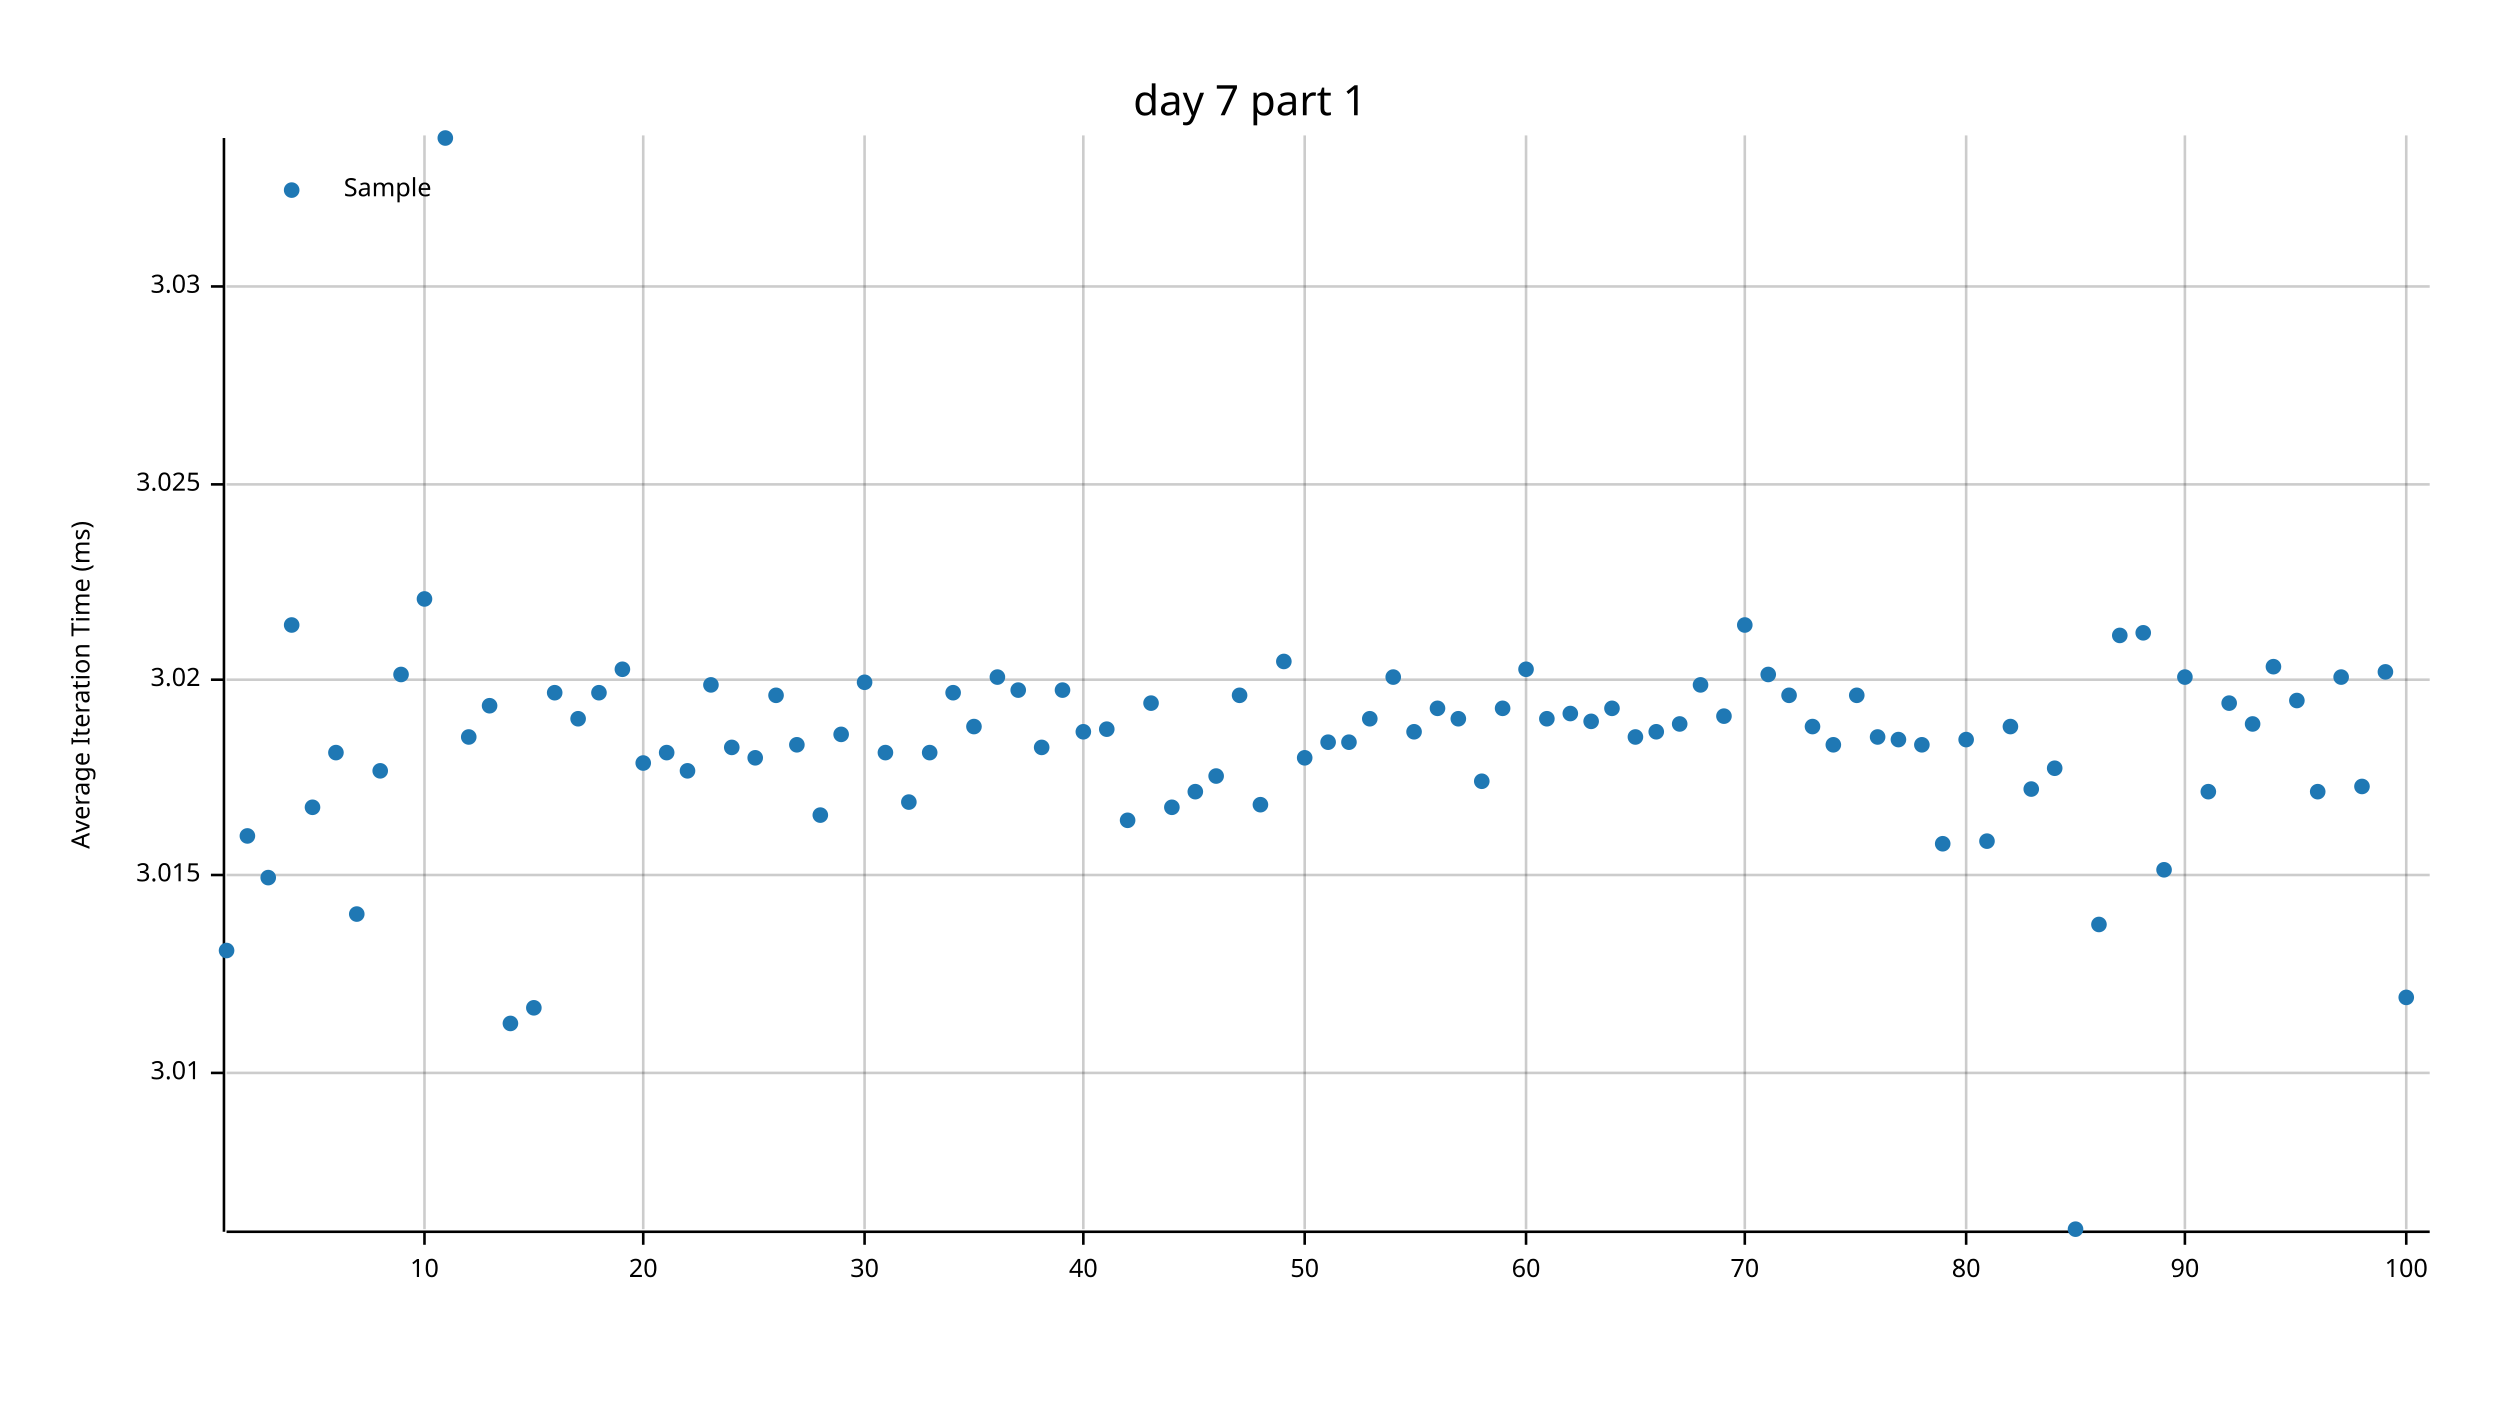
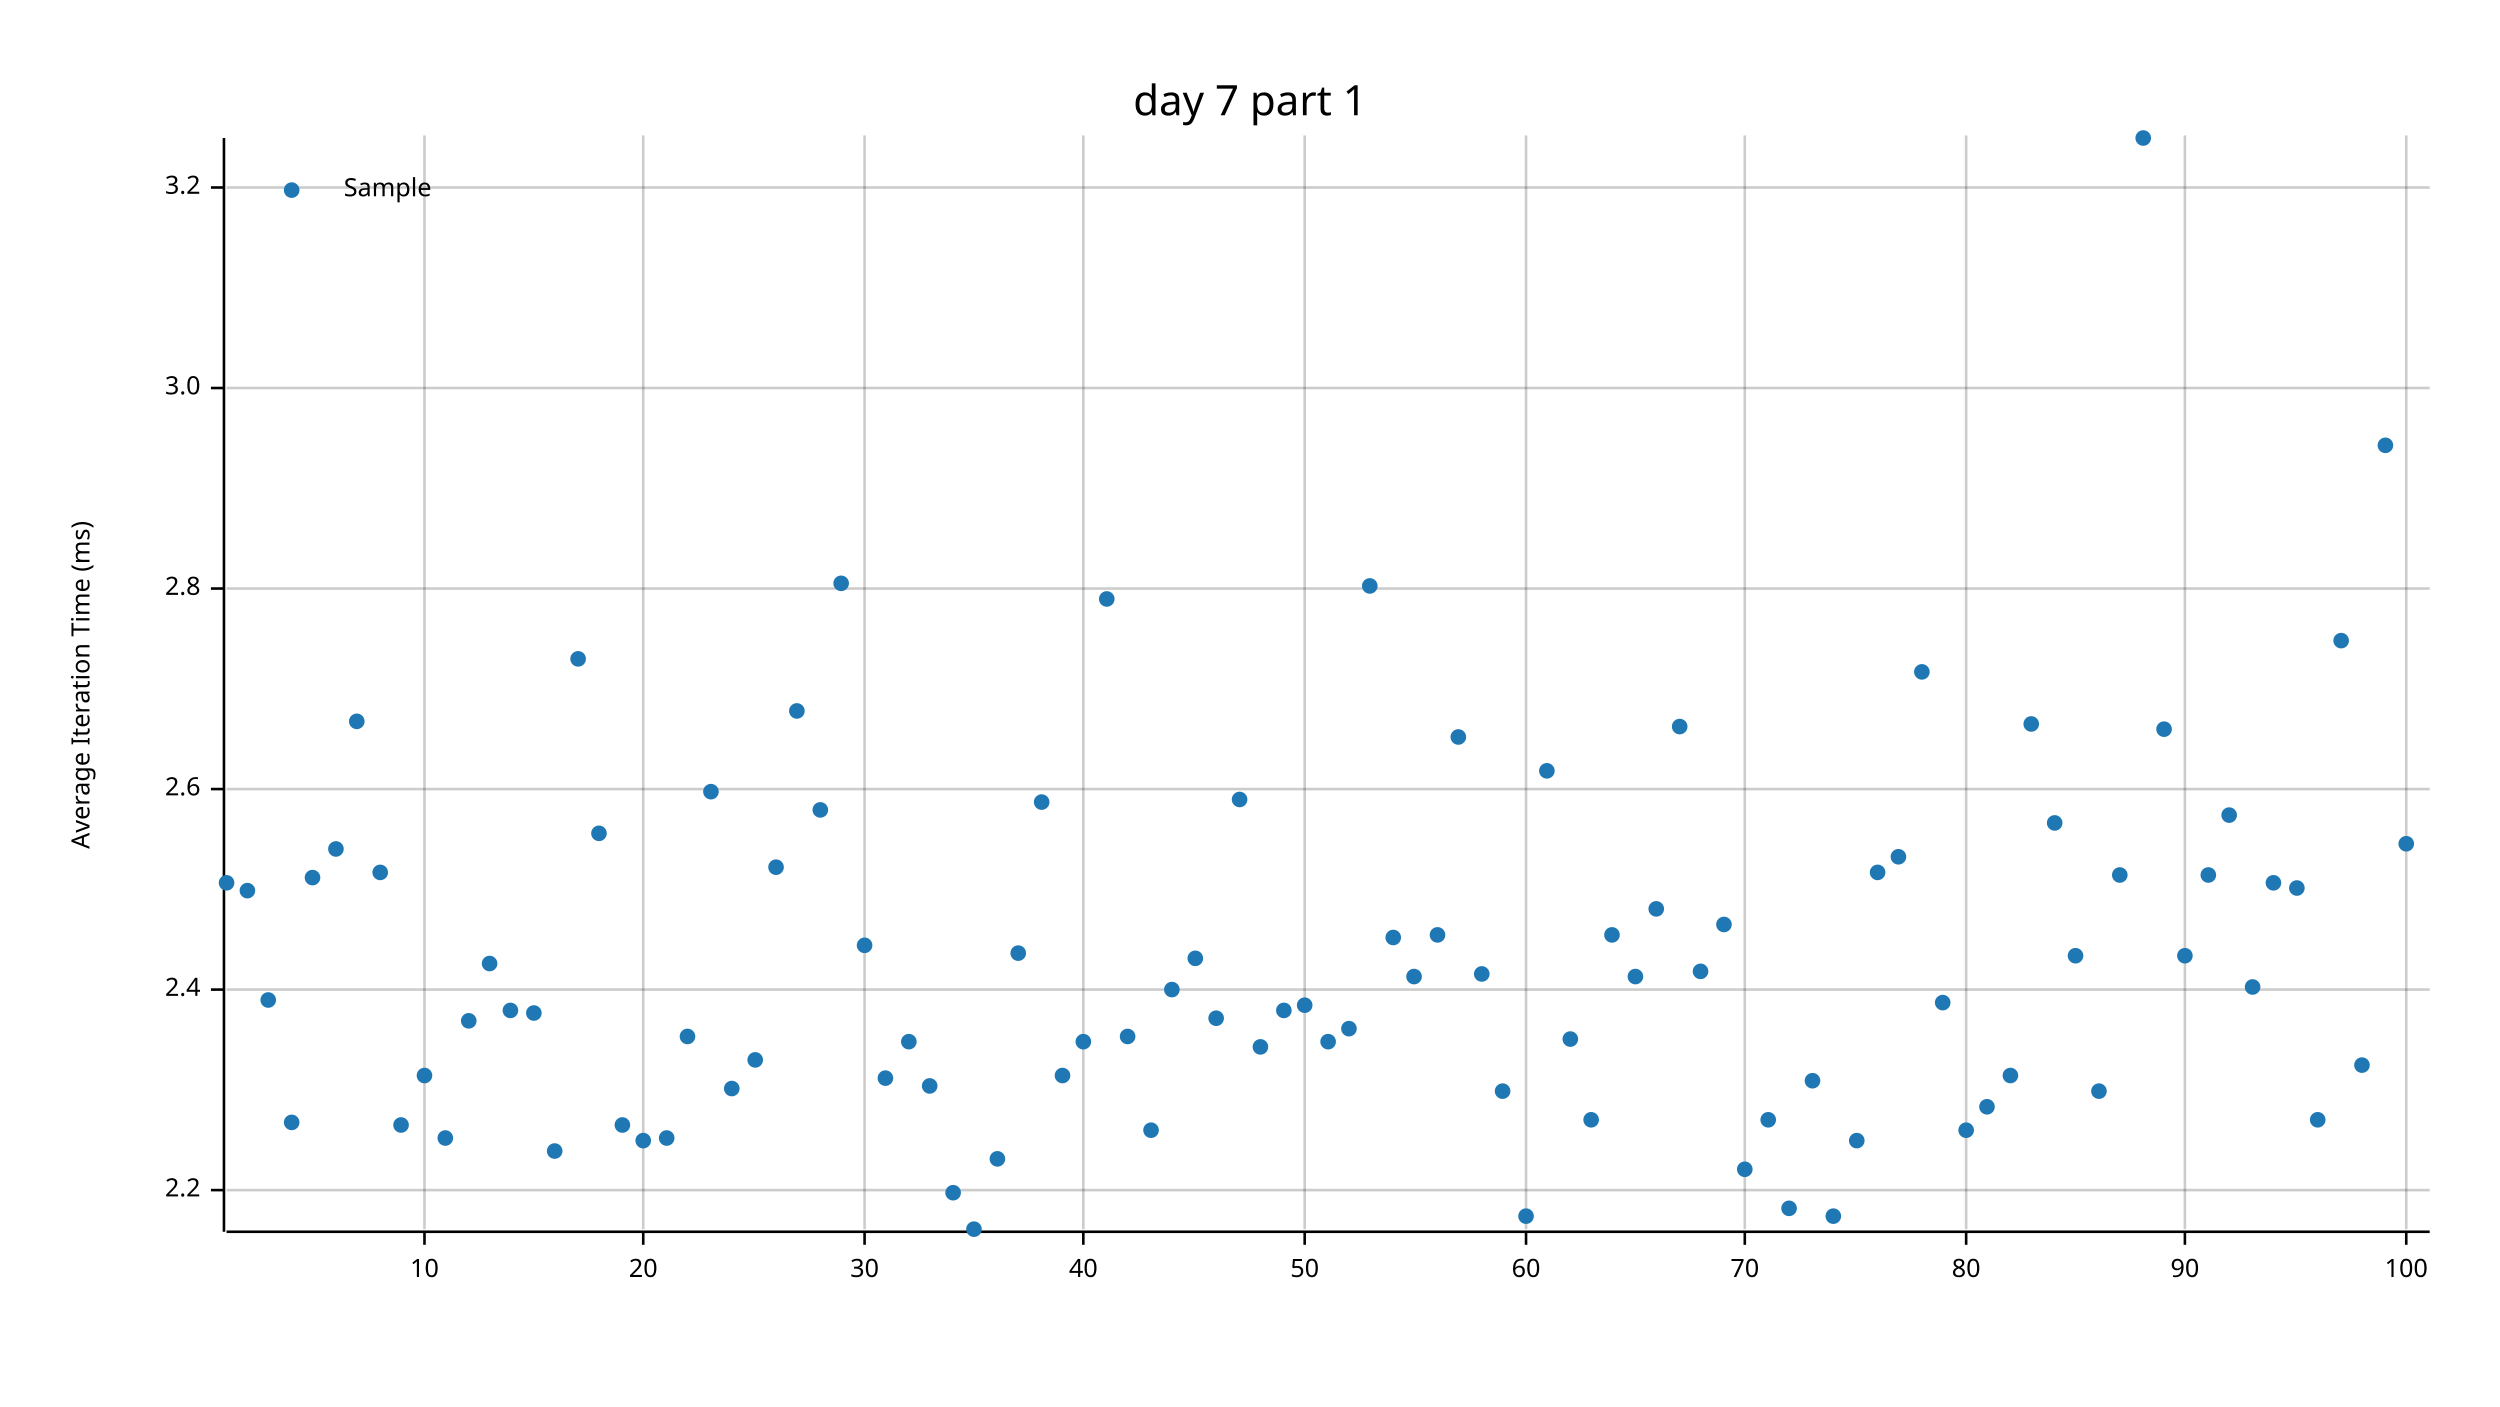
<svg xmlns="http://www.w3.org/2000/svg" width="960" height="540" viewBox="0 0 960 540">
  <text x="480" y="32" dy="0.76em" text-anchor="middle" font-family="sans-serif" font-size="16.129" opacity="1" fill="#000000">
day 7 part 1
</text>
  <text x="27" y="263" dy="0.76em" text-anchor="middle" font-family="sans-serif" font-size="9.677" opacity="1" fill="#000000" transform="rotate(270, 27, 263)">
Average Iteration Time (ms)
</text>
  <line opacity="0.2" stroke="#000000" stroke-width="1" x1="163" y1="472" x2="163" y2="52" />
  <line opacity="0.2" stroke="#000000" stroke-width="1" x1="247" y1="472" x2="247" y2="52" />
  <line opacity="0.2" stroke="#000000" stroke-width="1" x1="332" y1="472" x2="332" y2="52" />
  <line opacity="0.2" stroke="#000000" stroke-width="1" x1="416" y1="472" x2="416" y2="52" />
  <line opacity="0.2" stroke="#000000" stroke-width="1" x1="501" y1="472" x2="501" y2="52" />
  <line opacity="0.2" stroke="#000000" stroke-width="1" x1="586" y1="472" x2="586" y2="52" />
  <line opacity="0.2" stroke="#000000" stroke-width="1" x1="670" y1="472" x2="670" y2="52" />
  <line opacity="0.2" stroke="#000000" stroke-width="1" x1="755" y1="472" x2="755" y2="52" />
  <line opacity="0.2" stroke="#000000" stroke-width="1" x1="839" y1="472" x2="839" y2="52" />
  <line opacity="0.2" stroke="#000000" stroke-width="1" x1="924" y1="472" x2="924" y2="52" />
-   <line opacity="0.2" stroke="#000000" stroke-width="1" x1="87" y1="412" x2="933" y2="412" />
-   <line opacity="0.2" stroke="#000000" stroke-width="1" x1="87" y1="336" x2="933" y2="336" />
-   <line opacity="0.2" stroke="#000000" stroke-width="1" x1="87" y1="261" x2="933" y2="261" />
-   <line opacity="0.2" stroke="#000000" stroke-width="1" x1="87" y1="186" x2="933" y2="186" />
-   <line opacity="0.2" stroke="#000000" stroke-width="1" x1="87" y1="110" x2="933" y2="110" />
+   <line opacity="0.2" stroke="#000000" stroke-width="1" x1="87" y1="457" x2="933" y2="457" />
+   <line opacity="0.2" stroke="#000000" stroke-width="1" x1="87" y1="380" x2="933" y2="380" />
+   <line opacity="0.2" stroke="#000000" stroke-width="1" x1="87" y1="303" x2="933" y2="303" />
+   <line opacity="0.2" stroke="#000000" stroke-width="1" x1="87" y1="226" x2="933" y2="226" />
+   <line opacity="0.2" stroke="#000000" stroke-width="1" x1="87" y1="149" x2="933" y2="149" />
+   <line opacity="0.2" stroke="#000000" stroke-width="1" x1="87" y1="72" x2="933" y2="72" />
  <polyline fill="none" opacity="1" stroke="#000000" stroke-width="1" points="86,53 86,473 " />
-   <text x="77" y="412" dy="0.5ex" text-anchor="end" font-family="sans-serif" font-size="9.677" opacity="1" fill="#000000">
- 3.01
+   <text x="77" y="457" dy="0.5ex" text-anchor="end" font-family="sans-serif" font-size="9.677" opacity="1" fill="#000000">
+ 2.2
</text>
-   <polyline fill="none" opacity="1" stroke="#000000" stroke-width="1" points="81,412 86,412 " />
-   <text x="77" y="336" dy="0.5ex" text-anchor="end" font-family="sans-serif" font-size="9.677" opacity="1" fill="#000000">
- 3.015
+   <polyline fill="none" opacity="1" stroke="#000000" stroke-width="1" points="81,457 86,457 " />
+   <text x="77" y="380" dy="0.5ex" text-anchor="end" font-family="sans-serif" font-size="9.677" opacity="1" fill="#000000">
+ 2.4
</text>
-   <polyline fill="none" opacity="1" stroke="#000000" stroke-width="1" points="81,336 86,336 " />
-   <text x="77" y="261" dy="0.5ex" text-anchor="end" font-family="sans-serif" font-size="9.677" opacity="1" fill="#000000">
- 3.02
+   <polyline fill="none" opacity="1" stroke="#000000" stroke-width="1" points="81,380 86,380 " />
+   <text x="77" y="303" dy="0.5ex" text-anchor="end" font-family="sans-serif" font-size="9.677" opacity="1" fill="#000000">
+ 2.6
</text>
-   <polyline fill="none" opacity="1" stroke="#000000" stroke-width="1" points="81,261 86,261 " />
-   <text x="77" y="186" dy="0.5ex" text-anchor="end" font-family="sans-serif" font-size="9.677" opacity="1" fill="#000000">
- 3.025
+   <polyline fill="none" opacity="1" stroke="#000000" stroke-width="1" points="81,303 86,303 " />
+   <text x="77" y="226" dy="0.5ex" text-anchor="end" font-family="sans-serif" font-size="9.677" opacity="1" fill="#000000">
+ 2.8
</text>
-   <polyline fill="none" opacity="1" stroke="#000000" stroke-width="1" points="81,186 86,186 " />
-   <text x="77" y="110" dy="0.5ex" text-anchor="end" font-family="sans-serif" font-size="9.677" opacity="1" fill="#000000">
- 3.03
+   <polyline fill="none" opacity="1" stroke="#000000" stroke-width="1" points="81,226 86,226 " />
+   <text x="77" y="149" dy="0.5ex" text-anchor="end" font-family="sans-serif" font-size="9.677" opacity="1" fill="#000000">
+ 3.0
</text>
-   <polyline fill="none" opacity="1" stroke="#000000" stroke-width="1" points="81,110 86,110 " />
+   <polyline fill="none" opacity="1" stroke="#000000" stroke-width="1" points="81,149 86,149 " />
+   <text x="77" y="72" dy="0.5ex" text-anchor="end" font-family="sans-serif" font-size="9.677" opacity="1" fill="#000000">
+ 3.2
+ </text>
+   <polyline fill="none" opacity="1" stroke="#000000" stroke-width="1" points="81,72 86,72 " />
  <polyline fill="none" opacity="1" stroke="#000000" stroke-width="1" points="87,473 933,473 " />
  <text x="163" y="483" dy="0.76em" text-anchor="middle" font-family="sans-serif" font-size="9.677" opacity="1" fill="#000000">
10
</text>
  <polyline fill="none" opacity="1" stroke="#000000" stroke-width="1" points="163,473 163,478 " />
  <text x="247" y="483" dy="0.76em" text-anchor="middle" font-family="sans-serif" font-size="9.677" opacity="1" fill="#000000">
20
</text>
  <polyline fill="none" opacity="1" stroke="#000000" stroke-width="1" points="247,473 247,478 " />
  <text x="332" y="483" dy="0.76em" text-anchor="middle" font-family="sans-serif" font-size="9.677" opacity="1" fill="#000000">
30
</text>
  <polyline fill="none" opacity="1" stroke="#000000" stroke-width="1" points="332,473 332,478 " />
  <text x="416" y="483" dy="0.76em" text-anchor="middle" font-family="sans-serif" font-size="9.677" opacity="1" fill="#000000">
40
</text>
  <polyline fill="none" opacity="1" stroke="#000000" stroke-width="1" points="416,473 416,478 " />
  <text x="501" y="483" dy="0.76em" text-anchor="middle" font-family="sans-serif" font-size="9.677" opacity="1" fill="#000000">
50
</text>
  <polyline fill="none" opacity="1" stroke="#000000" stroke-width="1" points="501,473 501,478 " />
  <text x="586" y="483" dy="0.76em" text-anchor="middle" font-family="sans-serif" font-size="9.677" opacity="1" fill="#000000">
60
</text>
  <polyline fill="none" opacity="1" stroke="#000000" stroke-width="1" points="586,473 586,478 " />
  <text x="670" y="483" dy="0.76em" text-anchor="middle" font-family="sans-serif" font-size="9.677" opacity="1" fill="#000000">
70
</text>
  <polyline fill="none" opacity="1" stroke="#000000" stroke-width="1" points="670,473 670,478 " />
  <text x="755" y="483" dy="0.76em" text-anchor="middle" font-family="sans-serif" font-size="9.677" opacity="1" fill="#000000">
80
</text>
  <polyline fill="none" opacity="1" stroke="#000000" stroke-width="1" points="755,473 755,478 " />
  <text x="839" y="483" dy="0.76em" text-anchor="middle" font-family="sans-serif" font-size="9.677" opacity="1" fill="#000000">
90
</text>
  <polyline fill="none" opacity="1" stroke="#000000" stroke-width="1" points="839,473 839,478 " />
  <text x="924" y="483" dy="0.76em" text-anchor="middle" font-family="sans-serif" font-size="9.677" opacity="1" fill="#000000">
100
</text>
  <polyline fill="none" opacity="1" stroke="#000000" stroke-width="1" points="924,473 924,478 " />
-   <circle cx="87" cy="365" r="3" opacity="1" fill="#1F78B4" stroke="none" />
-   <circle cx="95" cy="321" r="3" opacity="1" fill="#1F78B4" stroke="none" />
-   <circle cx="103" cy="337" r="3" opacity="1" fill="#1F78B4" stroke="none" />
-   <circle cx="112" cy="240" r="3" opacity="1" fill="#1F78B4" stroke="none" />
-   <circle cx="120" cy="310" r="3" opacity="1" fill="#1F78B4" stroke="none" />
-   <circle cx="129" cy="289" r="3" opacity="1" fill="#1F78B4" stroke="none" />
-   <circle cx="137" cy="351" r="3" opacity="1" fill="#1F78B4" stroke="none" />
-   <circle cx="146" cy="296" r="3" opacity="1" fill="#1F78B4" stroke="none" />
-   <circle cx="154" cy="259" r="3" opacity="1" fill="#1F78B4" stroke="none" />
-   <circle cx="163" cy="230" r="3" opacity="1" fill="#1F78B4" stroke="none" />
-   <circle cx="171" cy="53" r="3" opacity="1" fill="#1F78B4" stroke="none" />
-   <circle cx="180" cy="283" r="3" opacity="1" fill="#1F78B4" stroke="none" />
-   <circle cx="188" cy="271" r="3" opacity="1" fill="#1F78B4" stroke="none" />
-   <circle cx="196" cy="393" r="3" opacity="1" fill="#1F78B4" stroke="none" />
-   <circle cx="205" cy="387" r="3" opacity="1" fill="#1F78B4" stroke="none" />
-   <circle cx="213" cy="266" r="3" opacity="1" fill="#1F78B4" stroke="none" />
-   <circle cx="222" cy="276" r="3" opacity="1" fill="#1F78B4" stroke="none" />
-   <circle cx="230" cy="266" r="3" opacity="1" fill="#1F78B4" stroke="none" />
-   <circle cx="239" cy="257" r="3" opacity="1" fill="#1F78B4" stroke="none" />
-   <circle cx="247" cy="293" r="3" opacity="1" fill="#1F78B4" stroke="none" />
-   <circle cx="256" cy="289" r="3" opacity="1" fill="#1F78B4" stroke="none" />
-   <circle cx="264" cy="296" r="3" opacity="1" fill="#1F78B4" stroke="none" />
-   <circle cx="273" cy="263" r="3" opacity="1" fill="#1F78B4" stroke="none" />
-   <circle cx="281" cy="287" r="3" opacity="1" fill="#1F78B4" stroke="none" />
-   <circle cx="290" cy="291" r="3" opacity="1" fill="#1F78B4" stroke="none" />
-   <circle cx="298" cy="267" r="3" opacity="1" fill="#1F78B4" stroke="none" />
-   <circle cx="306" cy="286" r="3" opacity="1" fill="#1F78B4" stroke="none" />
-   <circle cx="315" cy="313" r="3" opacity="1" fill="#1F78B4" stroke="none" />
-   <circle cx="323" cy="282" r="3" opacity="1" fill="#1F78B4" stroke="none" />
-   <circle cx="332" cy="262" r="3" opacity="1" fill="#1F78B4" stroke="none" />
-   <circle cx="340" cy="289" r="3" opacity="1" fill="#1F78B4" stroke="none" />
-   <circle cx="349" cy="308" r="3" opacity="1" fill="#1F78B4" stroke="none" />
-   <circle cx="357" cy="289" r="3" opacity="1" fill="#1F78B4" stroke="none" />
-   <circle cx="366" cy="266" r="3" opacity="1" fill="#1F78B4" stroke="none" />
-   <circle cx="374" cy="279" r="3" opacity="1" fill="#1F78B4" stroke="none" />
-   <circle cx="383" cy="260" r="3" opacity="1" fill="#1F78B4" stroke="none" />
-   <circle cx="391" cy="265" r="3" opacity="1" fill="#1F78B4" stroke="none" />
-   <circle cx="400" cy="287" r="3" opacity="1" fill="#1F78B4" stroke="none" />
-   <circle cx="408" cy="265" r="3" opacity="1" fill="#1F78B4" stroke="none" />
-   <circle cx="416" cy="281" r="3" opacity="1" fill="#1F78B4" stroke="none" />
-   <circle cx="425" cy="280" r="3" opacity="1" fill="#1F78B4" stroke="none" />
-   <circle cx="433" cy="315" r="3" opacity="1" fill="#1F78B4" stroke="none" />
-   <circle cx="442" cy="270" r="3" opacity="1" fill="#1F78B4" stroke="none" />
-   <circle cx="450" cy="310" r="3" opacity="1" fill="#1F78B4" stroke="none" />
-   <circle cx="459" cy="304" r="3" opacity="1" fill="#1F78B4" stroke="none" />
-   <circle cx="467" cy="298" r="3" opacity="1" fill="#1F78B4" stroke="none" />
-   <circle cx="476" cy="267" r="3" opacity="1" fill="#1F78B4" stroke="none" />
-   <circle cx="484" cy="309" r="3" opacity="1" fill="#1F78B4" stroke="none" />
-   <circle cx="493" cy="254" r="3" opacity="1" fill="#1F78B4" stroke="none" />
-   <circle cx="501" cy="291" r="3" opacity="1" fill="#1F78B4" stroke="none" />
-   <circle cx="510" cy="285" r="3" opacity="1" fill="#1F78B4" stroke="none" />
-   <circle cx="518" cy="285" r="3" opacity="1" fill="#1F78B4" stroke="none" />
-   <circle cx="526" cy="276" r="3" opacity="1" fill="#1F78B4" stroke="none" />
-   <circle cx="535" cy="260" r="3" opacity="1" fill="#1F78B4" stroke="none" />
-   <circle cx="543" cy="281" r="3" opacity="1" fill="#1F78B4" stroke="none" />
-   <circle cx="552" cy="272" r="3" opacity="1" fill="#1F78B4" stroke="none" />
-   <circle cx="560" cy="276" r="3" opacity="1" fill="#1F78B4" stroke="none" />
-   <circle cx="569" cy="300" r="3" opacity="1" fill="#1F78B4" stroke="none" />
-   <circle cx="577" cy="272" r="3" opacity="1" fill="#1F78B4" stroke="none" />
-   <circle cx="586" cy="257" r="3" opacity="1" fill="#1F78B4" stroke="none" />
-   <circle cx="594" cy="276" r="3" opacity="1" fill="#1F78B4" stroke="none" />
-   <circle cx="603" cy="274" r="3" opacity="1" fill="#1F78B4" stroke="none" />
-   <circle cx="611" cy="277" r="3" opacity="1" fill="#1F78B4" stroke="none" />
-   <circle cx="619" cy="272" r="3" opacity="1" fill="#1F78B4" stroke="none" />
-   <circle cx="628" cy="283" r="3" opacity="1" fill="#1F78B4" stroke="none" />
-   <circle cx="636" cy="281" r="3" opacity="1" fill="#1F78B4" stroke="none" />
-   <circle cx="645" cy="278" r="3" opacity="1" fill="#1F78B4" stroke="none" />
-   <circle cx="653" cy="263" r="3" opacity="1" fill="#1F78B4" stroke="none" />
-   <circle cx="662" cy="275" r="3" opacity="1" fill="#1F78B4" stroke="none" />
-   <circle cx="670" cy="240" r="3" opacity="1" fill="#1F78B4" stroke="none" />
-   <circle cx="679" cy="259" r="3" opacity="1" fill="#1F78B4" stroke="none" />
-   <circle cx="687" cy="267" r="3" opacity="1" fill="#1F78B4" stroke="none" />
-   <circle cx="696" cy="279" r="3" opacity="1" fill="#1F78B4" stroke="none" />
-   <circle cx="704" cy="286" r="3" opacity="1" fill="#1F78B4" stroke="none" />
-   <circle cx="713" cy="267" r="3" opacity="1" fill="#1F78B4" stroke="none" />
-   <circle cx="721" cy="283" r="3" opacity="1" fill="#1F78B4" stroke="none" />
-   <circle cx="729" cy="284" r="3" opacity="1" fill="#1F78B4" stroke="none" />
-   <circle cx="738" cy="286" r="3" opacity="1" fill="#1F78B4" stroke="none" />
-   <circle cx="746" cy="324" r="3" opacity="1" fill="#1F78B4" stroke="none" />
-   <circle cx="755" cy="284" r="3" opacity="1" fill="#1F78B4" stroke="none" />
-   <circle cx="763" cy="323" r="3" opacity="1" fill="#1F78B4" stroke="none" />
-   <circle cx="772" cy="279" r="3" opacity="1" fill="#1F78B4" stroke="none" />
-   <circle cx="780" cy="303" r="3" opacity="1" fill="#1F78B4" stroke="none" />
-   <circle cx="789" cy="295" r="3" opacity="1" fill="#1F78B4" stroke="none" />
-   <circle cx="797" cy="472" r="3" opacity="1" fill="#1F78B4" stroke="none" />
-   <circle cx="806" cy="355" r="3" opacity="1" fill="#1F78B4" stroke="none" />
-   <circle cx="814" cy="244" r="3" opacity="1" fill="#1F78B4" stroke="none" />
-   <circle cx="823" cy="243" r="3" opacity="1" fill="#1F78B4" stroke="none" />
-   <circle cx="831" cy="334" r="3" opacity="1" fill="#1F78B4" stroke="none" />
-   <circle cx="839" cy="260" r="3" opacity="1" fill="#1F78B4" stroke="none" />
-   <circle cx="848" cy="304" r="3" opacity="1" fill="#1F78B4" stroke="none" />
-   <circle cx="856" cy="270" r="3" opacity="1" fill="#1F78B4" stroke="none" />
-   <circle cx="865" cy="278" r="3" opacity="1" fill="#1F78B4" stroke="none" />
-   <circle cx="873" cy="256" r="3" opacity="1" fill="#1F78B4" stroke="none" />
-   <circle cx="882" cy="269" r="3" opacity="1" fill="#1F78B4" stroke="none" />
-   <circle cx="890" cy="304" r="3" opacity="1" fill="#1F78B4" stroke="none" />
-   <circle cx="899" cy="260" r="3" opacity="1" fill="#1F78B4" stroke="none" />
-   <circle cx="907" cy="302" r="3" opacity="1" fill="#1F78B4" stroke="none" />
-   <circle cx="916" cy="258" r="3" opacity="1" fill="#1F78B4" stroke="none" />
-   <circle cx="924" cy="383" r="3" opacity="1" fill="#1F78B4" stroke="none" />
+   <circle cx="87" cy="339" r="3" opacity="1" fill="#1F78B4" stroke="none" />
+   <circle cx="95" cy="342" r="3" opacity="1" fill="#1F78B4" stroke="none" />
+   <circle cx="103" cy="384" r="3" opacity="1" fill="#1F78B4" stroke="none" />
+   <circle cx="112" cy="431" r="3" opacity="1" fill="#1F78B4" stroke="none" />
+   <circle cx="120" cy="337" r="3" opacity="1" fill="#1F78B4" stroke="none" />
+   <circle cx="129" cy="326" r="3" opacity="1" fill="#1F78B4" stroke="none" />
+   <circle cx="137" cy="277" r="3" opacity="1" fill="#1F78B4" stroke="none" />
+   <circle cx="146" cy="335" r="3" opacity="1" fill="#1F78B4" stroke="none" />
+   <circle cx="154" cy="432" r="3" opacity="1" fill="#1F78B4" stroke="none" />
+   <circle cx="163" cy="413" r="3" opacity="1" fill="#1F78B4" stroke="none" />
+   <circle cx="171" cy="437" r="3" opacity="1" fill="#1F78B4" stroke="none" />
+   <circle cx="180" cy="392" r="3" opacity="1" fill="#1F78B4" stroke="none" />
+   <circle cx="188" cy="370" r="3" opacity="1" fill="#1F78B4" stroke="none" />
+   <circle cx="196" cy="388" r="3" opacity="1" fill="#1F78B4" stroke="none" />
+   <circle cx="205" cy="389" r="3" opacity="1" fill="#1F78B4" stroke="none" />
+   <circle cx="213" cy="442" r="3" opacity="1" fill="#1F78B4" stroke="none" />
+   <circle cx="222" cy="253" r="3" opacity="1" fill="#1F78B4" stroke="none" />
+   <circle cx="230" cy="320" r="3" opacity="1" fill="#1F78B4" stroke="none" />
+   <circle cx="239" cy="432" r="3" opacity="1" fill="#1F78B4" stroke="none" />
+   <circle cx="247" cy="438" r="3" opacity="1" fill="#1F78B4" stroke="none" />
+   <circle cx="256" cy="437" r="3" opacity="1" fill="#1F78B4" stroke="none" />
+   <circle cx="264" cy="398" r="3" opacity="1" fill="#1F78B4" stroke="none" />
+   <circle cx="273" cy="304" r="3" opacity="1" fill="#1F78B4" stroke="none" />
+   <circle cx="281" cy="418" r="3" opacity="1" fill="#1F78B4" stroke="none" />
+   <circle cx="290" cy="407" r="3" opacity="1" fill="#1F78B4" stroke="none" />
+   <circle cx="298" cy="333" r="3" opacity="1" fill="#1F78B4" stroke="none" />
+   <circle cx="306" cy="273" r="3" opacity="1" fill="#1F78B4" stroke="none" />
+   <circle cx="315" cy="311" r="3" opacity="1" fill="#1F78B4" stroke="none" />
+   <circle cx="323" cy="224" r="3" opacity="1" fill="#1F78B4" stroke="none" />
+   <circle cx="332" cy="363" r="3" opacity="1" fill="#1F78B4" stroke="none" />
+   <circle cx="340" cy="414" r="3" opacity="1" fill="#1F78B4" stroke="none" />
+   <circle cx="349" cy="400" r="3" opacity="1" fill="#1F78B4" stroke="none" />
+   <circle cx="357" cy="417" r="3" opacity="1" fill="#1F78B4" stroke="none" />
+   <circle cx="366" cy="458" r="3" opacity="1" fill="#1F78B4" stroke="none" />
+   <circle cx="374" cy="472" r="3" opacity="1" fill="#1F78B4" stroke="none" />
+   <circle cx="383" cy="445" r="3" opacity="1" fill="#1F78B4" stroke="none" />
+   <circle cx="391" cy="366" r="3" opacity="1" fill="#1F78B4" stroke="none" />
+   <circle cx="400" cy="308" r="3" opacity="1" fill="#1F78B4" stroke="none" />
+   <circle cx="408" cy="413" r="3" opacity="1" fill="#1F78B4" stroke="none" />
+   <circle cx="416" cy="400" r="3" opacity="1" fill="#1F78B4" stroke="none" />
+   <circle cx="425" cy="230" r="3" opacity="1" fill="#1F78B4" stroke="none" />
+   <circle cx="433" cy="398" r="3" opacity="1" fill="#1F78B4" stroke="none" />
+   <circle cx="442" cy="434" r="3" opacity="1" fill="#1F78B4" stroke="none" />
+   <circle cx="450" cy="380" r="3" opacity="1" fill="#1F78B4" stroke="none" />
+   <circle cx="459" cy="368" r="3" opacity="1" fill="#1F78B4" stroke="none" />
+   <circle cx="467" cy="391" r="3" opacity="1" fill="#1F78B4" stroke="none" />
+   <circle cx="476" cy="307" r="3" opacity="1" fill="#1F78B4" stroke="none" />
+   <circle cx="484" cy="402" r="3" opacity="1" fill="#1F78B4" stroke="none" />
+   <circle cx="493" cy="388" r="3" opacity="1" fill="#1F78B4" stroke="none" />
+   <circle cx="501" cy="386" r="3" opacity="1" fill="#1F78B4" stroke="none" />
+   <circle cx="510" cy="400" r="3" opacity="1" fill="#1F78B4" stroke="none" />
+   <circle cx="518" cy="395" r="3" opacity="1" fill="#1F78B4" stroke="none" />
+   <circle cx="526" cy="225" r="3" opacity="1" fill="#1F78B4" stroke="none" />
+   <circle cx="535" cy="360" r="3" opacity="1" fill="#1F78B4" stroke="none" />
+   <circle cx="543" cy="375" r="3" opacity="1" fill="#1F78B4" stroke="none" />
+   <circle cx="552" cy="359" r="3" opacity="1" fill="#1F78B4" stroke="none" />
+   <circle cx="560" cy="283" r="3" opacity="1" fill="#1F78B4" stroke="none" />
+   <circle cx="569" cy="374" r="3" opacity="1" fill="#1F78B4" stroke="none" />
+   <circle cx="577" cy="419" r="3" opacity="1" fill="#1F78B4" stroke="none" />
+   <circle cx="586" cy="467" r="3" opacity="1" fill="#1F78B4" stroke="none" />
+   <circle cx="594" cy="296" r="3" opacity="1" fill="#1F78B4" stroke="none" />
+   <circle cx="603" cy="399" r="3" opacity="1" fill="#1F78B4" stroke="none" />
+   <circle cx="611" cy="430" r="3" opacity="1" fill="#1F78B4" stroke="none" />
+   <circle cx="619" cy="359" r="3" opacity="1" fill="#1F78B4" stroke="none" />
+   <circle cx="628" cy="375" r="3" opacity="1" fill="#1F78B4" stroke="none" />
+   <circle cx="636" cy="349" r="3" opacity="1" fill="#1F78B4" stroke="none" />
+   <circle cx="645" cy="279" r="3" opacity="1" fill="#1F78B4" stroke="none" />
+   <circle cx="653" cy="373" r="3" opacity="1" fill="#1F78B4" stroke="none" />
+   <circle cx="662" cy="355" r="3" opacity="1" fill="#1F78B4" stroke="none" />
+   <circle cx="670" cy="449" r="3" opacity="1" fill="#1F78B4" stroke="none" />
+   <circle cx="679" cy="430" r="3" opacity="1" fill="#1F78B4" stroke="none" />
+   <circle cx="687" cy="464" r="3" opacity="1" fill="#1F78B4" stroke="none" />
+   <circle cx="696" cy="415" r="3" opacity="1" fill="#1F78B4" stroke="none" />
+   <circle cx="704" cy="467" r="3" opacity="1" fill="#1F78B4" stroke="none" />
+   <circle cx="713" cy="438" r="3" opacity="1" fill="#1F78B4" stroke="none" />
+   <circle cx="721" cy="335" r="3" opacity="1" fill="#1F78B4" stroke="none" />
+   <circle cx="729" cy="329" r="3" opacity="1" fill="#1F78B4" stroke="none" />
+   <circle cx="738" cy="258" r="3" opacity="1" fill="#1F78B4" stroke="none" />
+   <circle cx="746" cy="385" r="3" opacity="1" fill="#1F78B4" stroke="none" />
+   <circle cx="755" cy="434" r="3" opacity="1" fill="#1F78B4" stroke="none" />
+   <circle cx="763" cy="425" r="3" opacity="1" fill="#1F78B4" stroke="none" />
+   <circle cx="772" cy="413" r="3" opacity="1" fill="#1F78B4" stroke="none" />
+   <circle cx="780" cy="278" r="3" opacity="1" fill="#1F78B4" stroke="none" />
+   <circle cx="789" cy="316" r="3" opacity="1" fill="#1F78B4" stroke="none" />
+   <circle cx="797" cy="367" r="3" opacity="1" fill="#1F78B4" stroke="none" />
+   <circle cx="806" cy="419" r="3" opacity="1" fill="#1F78B4" stroke="none" />
+   <circle cx="814" cy="336" r="3" opacity="1" fill="#1F78B4" stroke="none" />
+   <circle cx="823" cy="53" r="3" opacity="1" fill="#1F78B4" stroke="none" />
+   <circle cx="831" cy="280" r="3" opacity="1" fill="#1F78B4" stroke="none" />
+   <circle cx="839" cy="367" r="3" opacity="1" fill="#1F78B4" stroke="none" />
+   <circle cx="848" cy="336" r="3" opacity="1" fill="#1F78B4" stroke="none" />
+   <circle cx="856" cy="313" r="3" opacity="1" fill="#1F78B4" stroke="none" />
+   <circle cx="865" cy="379" r="3" opacity="1" fill="#1F78B4" stroke="none" />
+   <circle cx="873" cy="339" r="3" opacity="1" fill="#1F78B4" stroke="none" />
+   <circle cx="882" cy="341" r="3" opacity="1" fill="#1F78B4" stroke="none" />
+   <circle cx="890" cy="430" r="3" opacity="1" fill="#1F78B4" stroke="none" />
+   <circle cx="899" cy="246" r="3" opacity="1" fill="#1F78B4" stroke="none" />
+   <circle cx="907" cy="409" r="3" opacity="1" fill="#1F78B4" stroke="none" />
+   <circle cx="916" cy="171" r="3" opacity="1" fill="#1F78B4" stroke="none" />
+   <circle cx="924" cy="324" r="3" opacity="1" fill="#1F78B4" stroke="none" />
  <text x="132" y="68" dy="0.76em" text-anchor="start" font-family="sans-serif" font-size="9.677" opacity="1" fill="#000000">
Sample
</text>
  <circle cx="112" cy="73" r="3" opacity="1" fill="#1F78B4" stroke="none" />
</svg>
